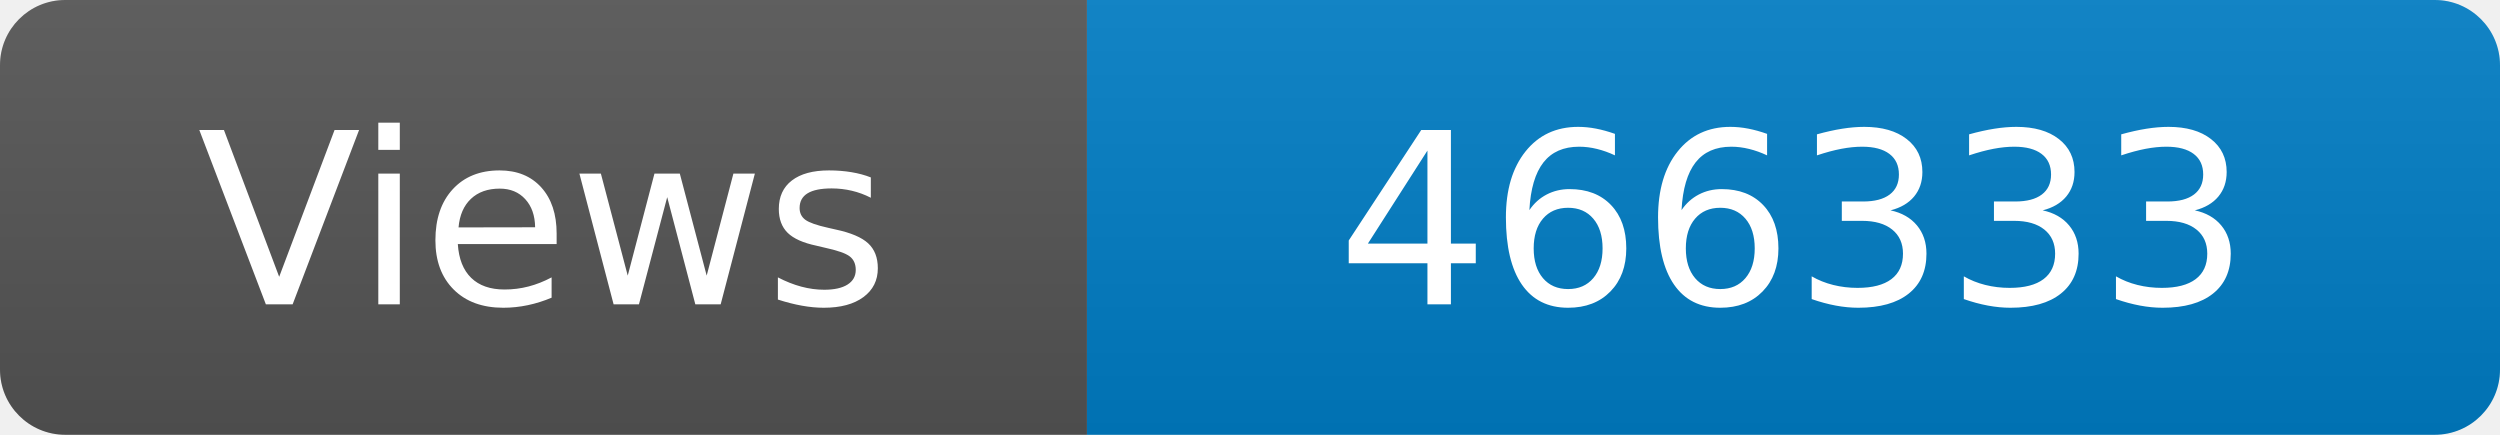
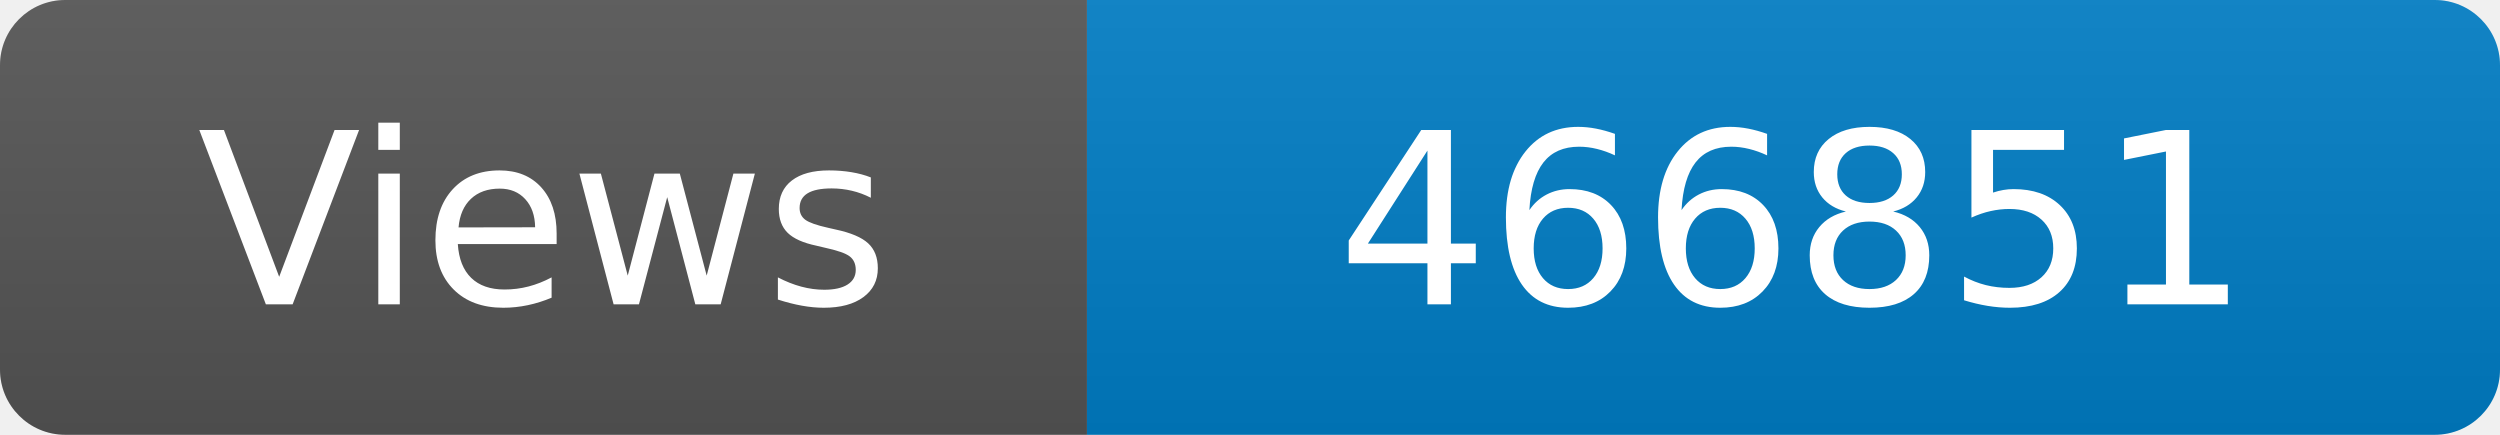
<svg xmlns="http://www.w3.org/2000/svg" width="115" height="20" role="img" aria-label="Maintained?: yes">
  <linearGradient id="s" x2="0" y2="100%">
    <stop offset="0" stop-color="#bbb" stop-opacity=".1" />
    <stop offset="1" stop-opacity=".1" />
  </linearGradient>
  <clipPath id="r">
    <rect width="115" height="20" rx="3" fill="#fff" />
  </clipPath>
  <g clip-path="url(#r)">
    <rect width="50" height="20" fill="#555" />
    <rect x="50" width="160" height="20" fill="#007ec6" />
    <rect width="115" height="20" fill="url(#s)" />
  </g>
  <g fill="#fff" text-anchor="middle" font-family="Verdana,Geneva,DejaVu Sans,sans-serif" font-size="110">
    <text x="250" y="140" transform="scale(.1)" fill="#fff">Views</text>
-     <text x="825" y="140" transform="scale(.1)" fill="#fff">466333</text>
+     <text x="825" y="140" transform="scale(.1)" fill="#fff">466851</text>
  </g>
</svg>
